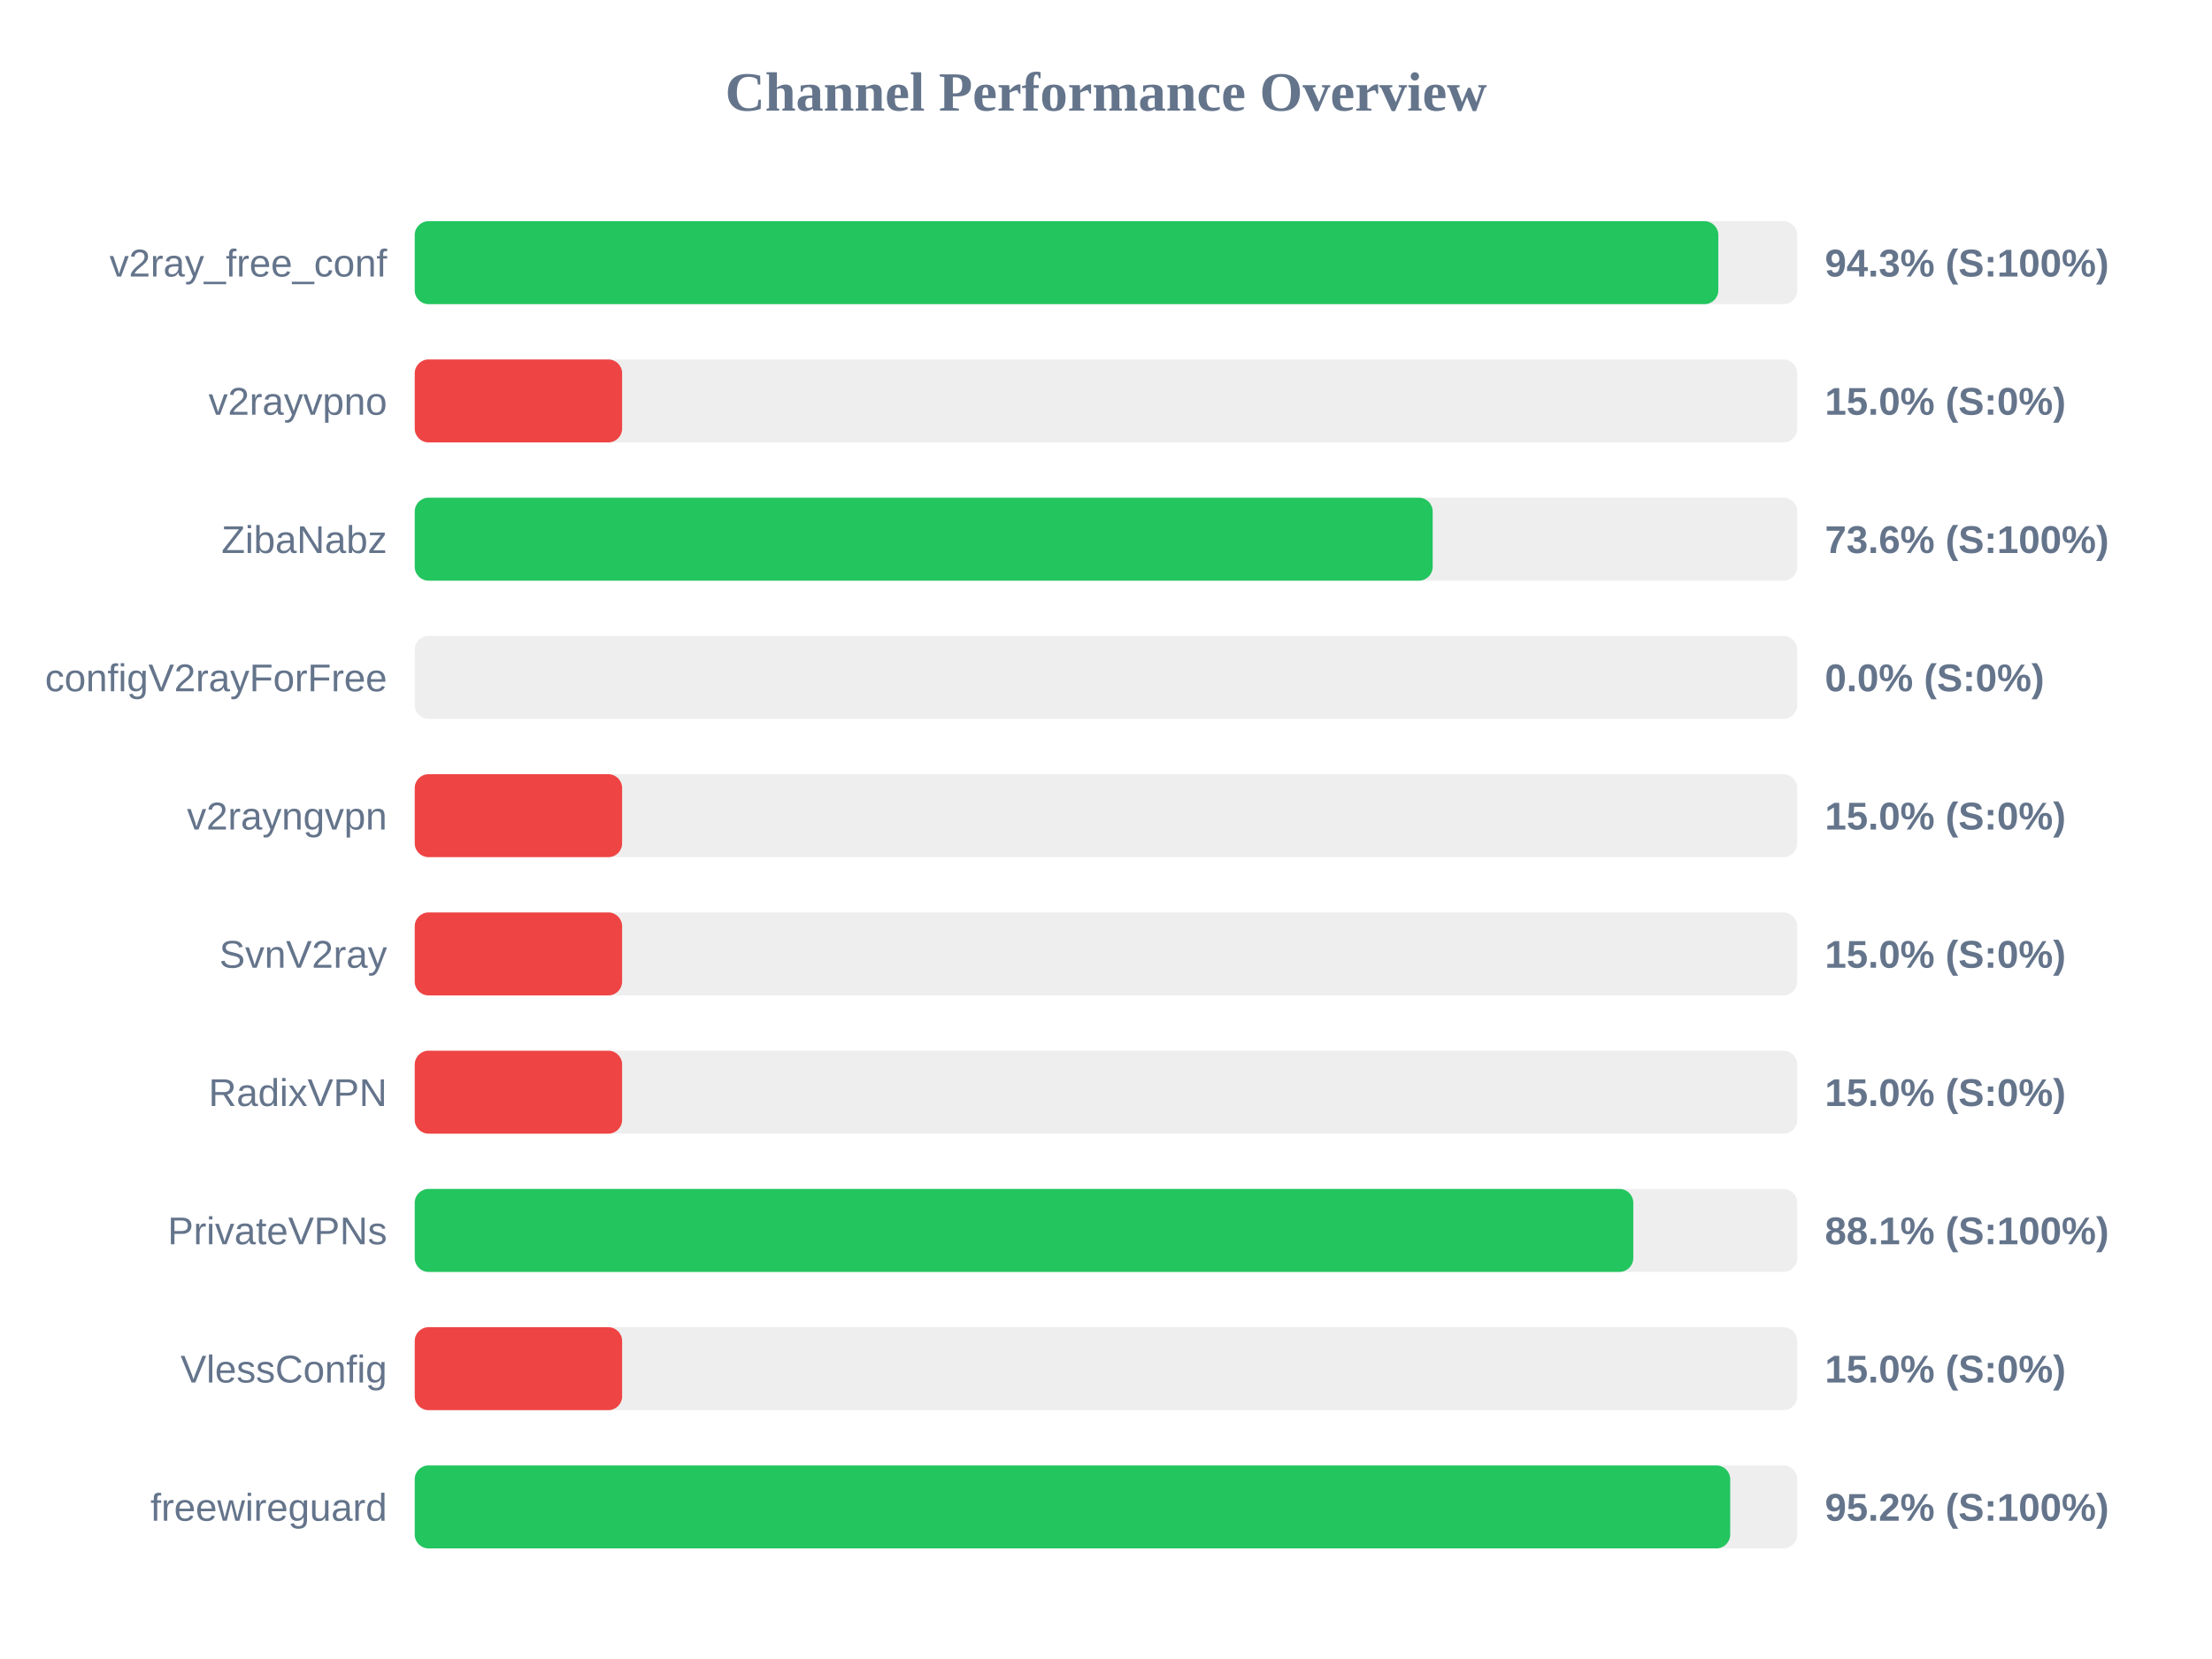
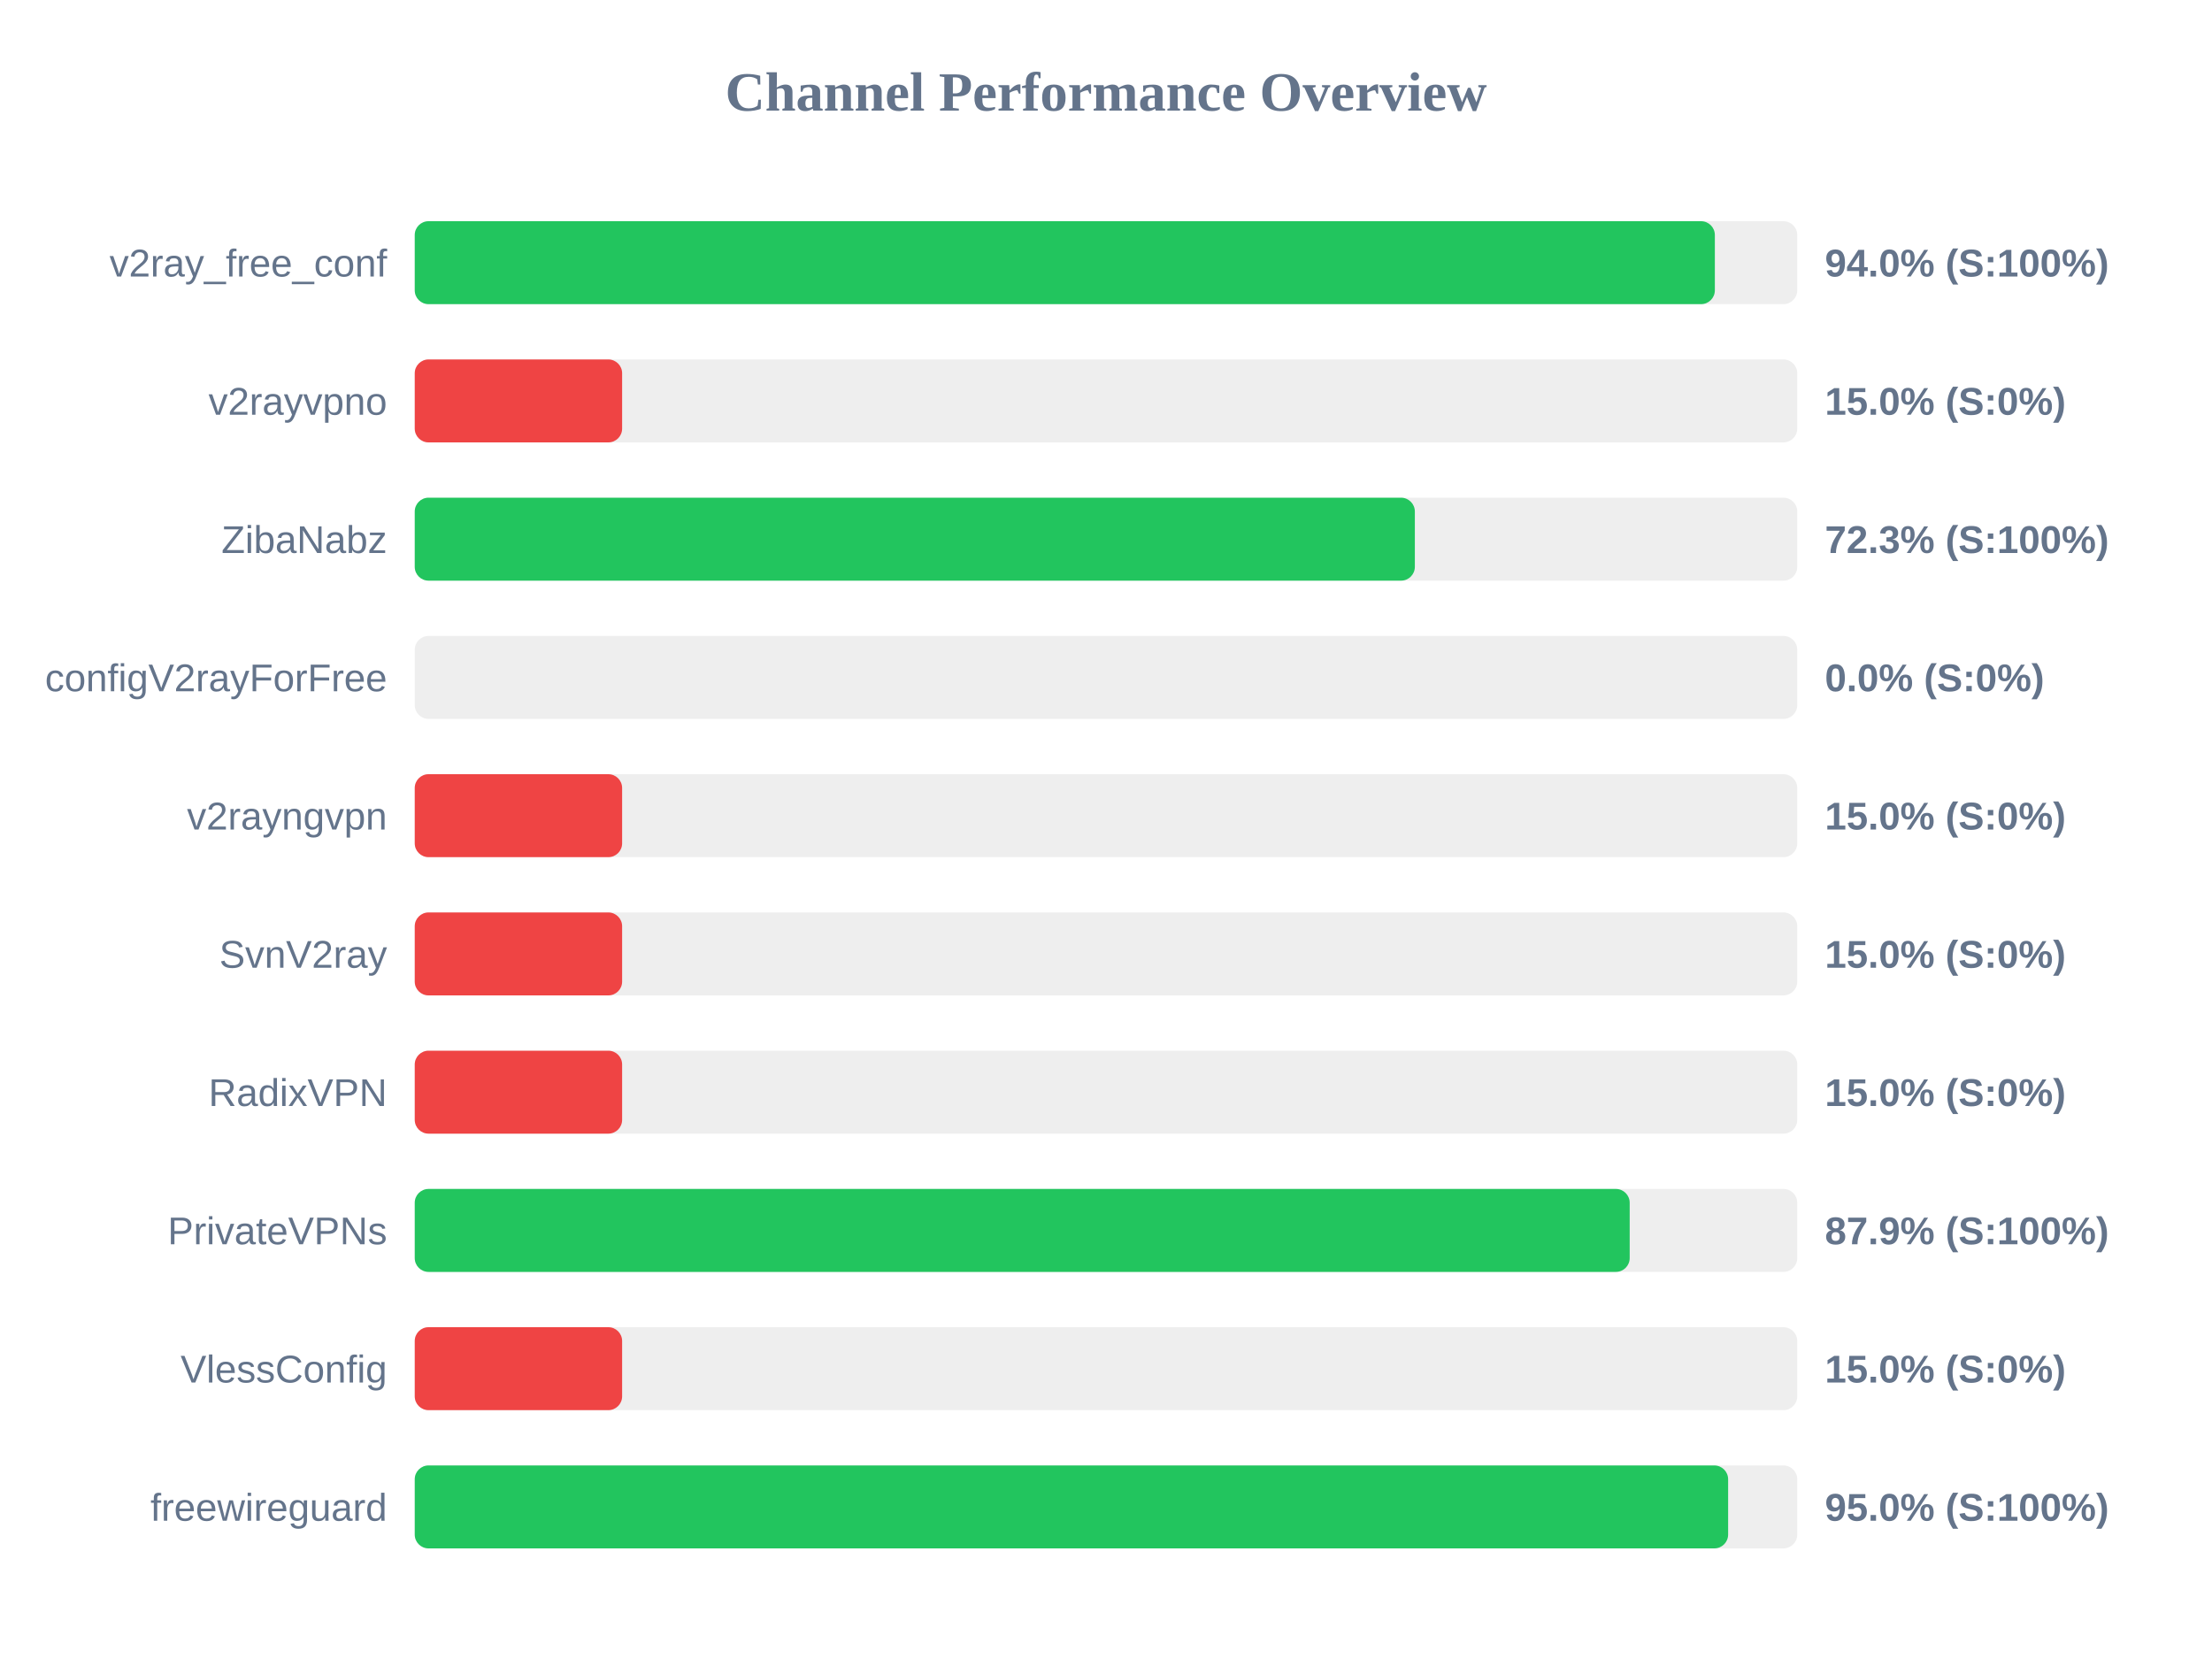
<svg xmlns="http://www.w3.org/2000/svg" width="800" height="600" version="1.1">
  <style>
        .row { font: 14px Arial; fill: #64748b; }
        .score { font: bold 14px Arial; fill: #64748b; }
    </style>
  <text x="400" y="40" text-anchor="middle" font-size="20px" font-weight="bold" fill="#64748b">Channel Performance Overview</text>
  <rect x="150" y="80" width="500" height="30" fill="#eee" rx="5" />
-   <rect x="150" y="80" width="471.45" height="30" fill="#22c55e" rx="5" />
+   <rect x="150" y="80" width="470.2" height="30" fill="#22c55e" rx="5" />
  <text x="140" y="100" text-anchor="end" class="row">v2ray_free_conf</text>
-   <text x="660" y="100" text-anchor="start" class="score">94.3% (S:100%)</text>
+   <text x="660" y="100" text-anchor="start" class="score">94.0% (S:100%)</text>
  <rect x="150" y="130" width="500" height="30" fill="#eee" rx="5" />
  <rect x="150" y="130" width="75.0" height="30" fill="#ef4444" rx="5" />
  <text x="140" y="150" text-anchor="end" class="row">v2rayvpno</text>
  <text x="660" y="150" text-anchor="start" class="score">15.0% (S:0%)</text>
  <rect x="150" y="180" width="500" height="30" fill="#eee" rx="5" />
-   <rect x="150" y="180" width="368.15" height="30" fill="#22c55e" rx="5" />
+   <rect x="150" y="180" width="361.7" height="30" fill="#22c55e" rx="5" />
  <text x="140" y="200" text-anchor="end" class="row">ZibaNabz</text>
-   <text x="660" y="200" text-anchor="start" class="score">73.6% (S:100%)</text>
+   <text x="660" y="200" text-anchor="start" class="score">72.3% (S:100%)</text>
  <rect x="150" y="230" width="500" height="30" fill="#eee" rx="5" />
  <rect x="150" y="230" width="0.0" height="30" fill="#ef4444" rx="5" />
  <text x="140" y="250" text-anchor="end" class="row">configV2rayForFree</text>
  <text x="660" y="250" text-anchor="start" class="score">0.0% (S:0%)</text>
  <rect x="150" y="280" width="500" height="30" fill="#eee" rx="5" />
  <rect x="150" y="280" width="75.0" height="30" fill="#ef4444" rx="5" />
  <text x="140" y="300" text-anchor="end" class="row">v2rayngvpn</text>
  <text x="660" y="300" text-anchor="start" class="score">15.0% (S:0%)</text>
  <rect x="150" y="330" width="500" height="30" fill="#eee" rx="5" />
  <rect x="150" y="330" width="75.0" height="30" fill="#ef4444" rx="5" />
  <text x="140" y="350" text-anchor="end" class="row">SvnV2ray</text>
  <text x="660" y="350" text-anchor="start" class="score">15.0% (S:0%)</text>
  <rect x="150" y="380" width="500" height="30" fill="#eee" rx="5" />
  <rect x="150" y="380" width="75.0" height="30" fill="#ef4444" rx="5" />
  <text x="140" y="400" text-anchor="end" class="row">RadixVPN</text>
  <text x="660" y="400" text-anchor="start" class="score">15.0% (S:0%)</text>
  <rect x="150" y="430" width="500" height="30" fill="#eee" rx="5" />
-   <rect x="150" y="430" width="440.7" height="30" fill="#22c55e" rx="5" />
+   <rect x="150" y="430" width="439.4" height="30" fill="#22c55e" rx="5" />
  <text x="140" y="450" text-anchor="end" class="row">PrivateVPNs</text>
-   <text x="660" y="450" text-anchor="start" class="score">88.1% (S:100%)</text>
+   <text x="660" y="450" text-anchor="start" class="score">87.9% (S:100%)</text>
  <rect x="150" y="480" width="500" height="30" fill="#eee" rx="5" />
  <rect x="150" y="480" width="75.0" height="30" fill="#ef4444" rx="5" />
  <text x="140" y="500" text-anchor="end" class="row">VlessConfig</text>
  <text x="660" y="500" text-anchor="start" class="score">15.0% (S:0%)</text>
  <rect x="150" y="530" width="500" height="30" fill="#eee" rx="5" />
-   <rect x="150" y="530" width="475.75" height="30" fill="#22c55e" rx="5" />
+   <rect x="150" y="530" width="475.0" height="30" fill="#22c55e" rx="5" />
  <text x="140" y="550" text-anchor="end" class="row">freewireguard</text>
-   <text x="660" y="550" text-anchor="start" class="score">95.2% (S:100%)</text>
+   <text x="660" y="550" text-anchor="start" class="score">95.0% (S:100%)</text>
</svg>
